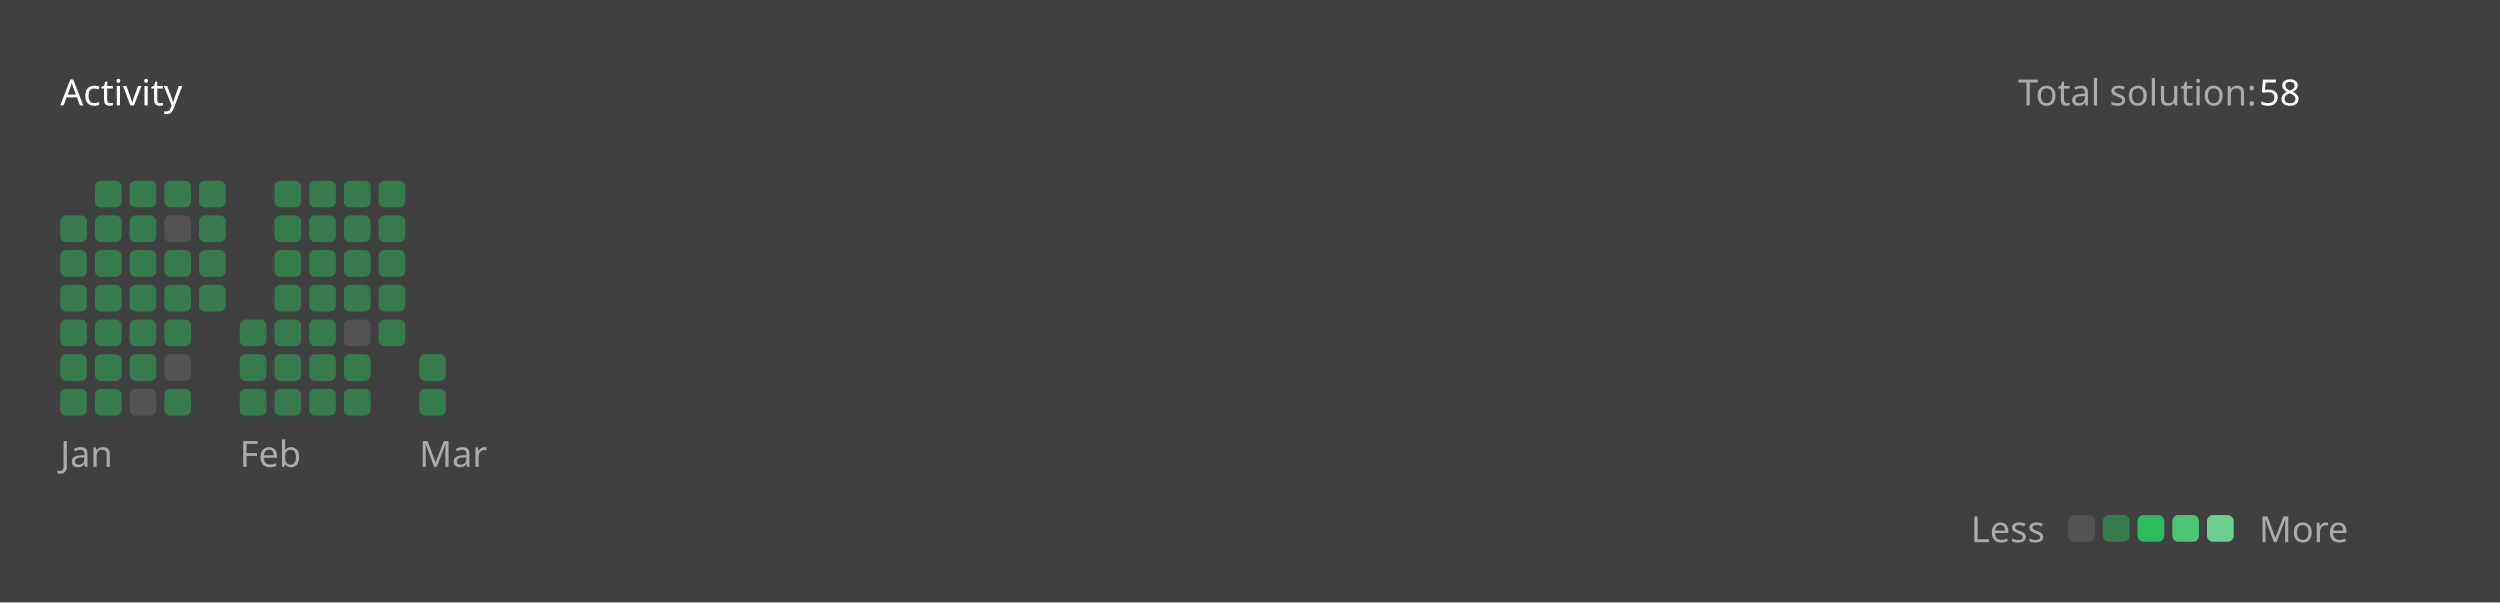
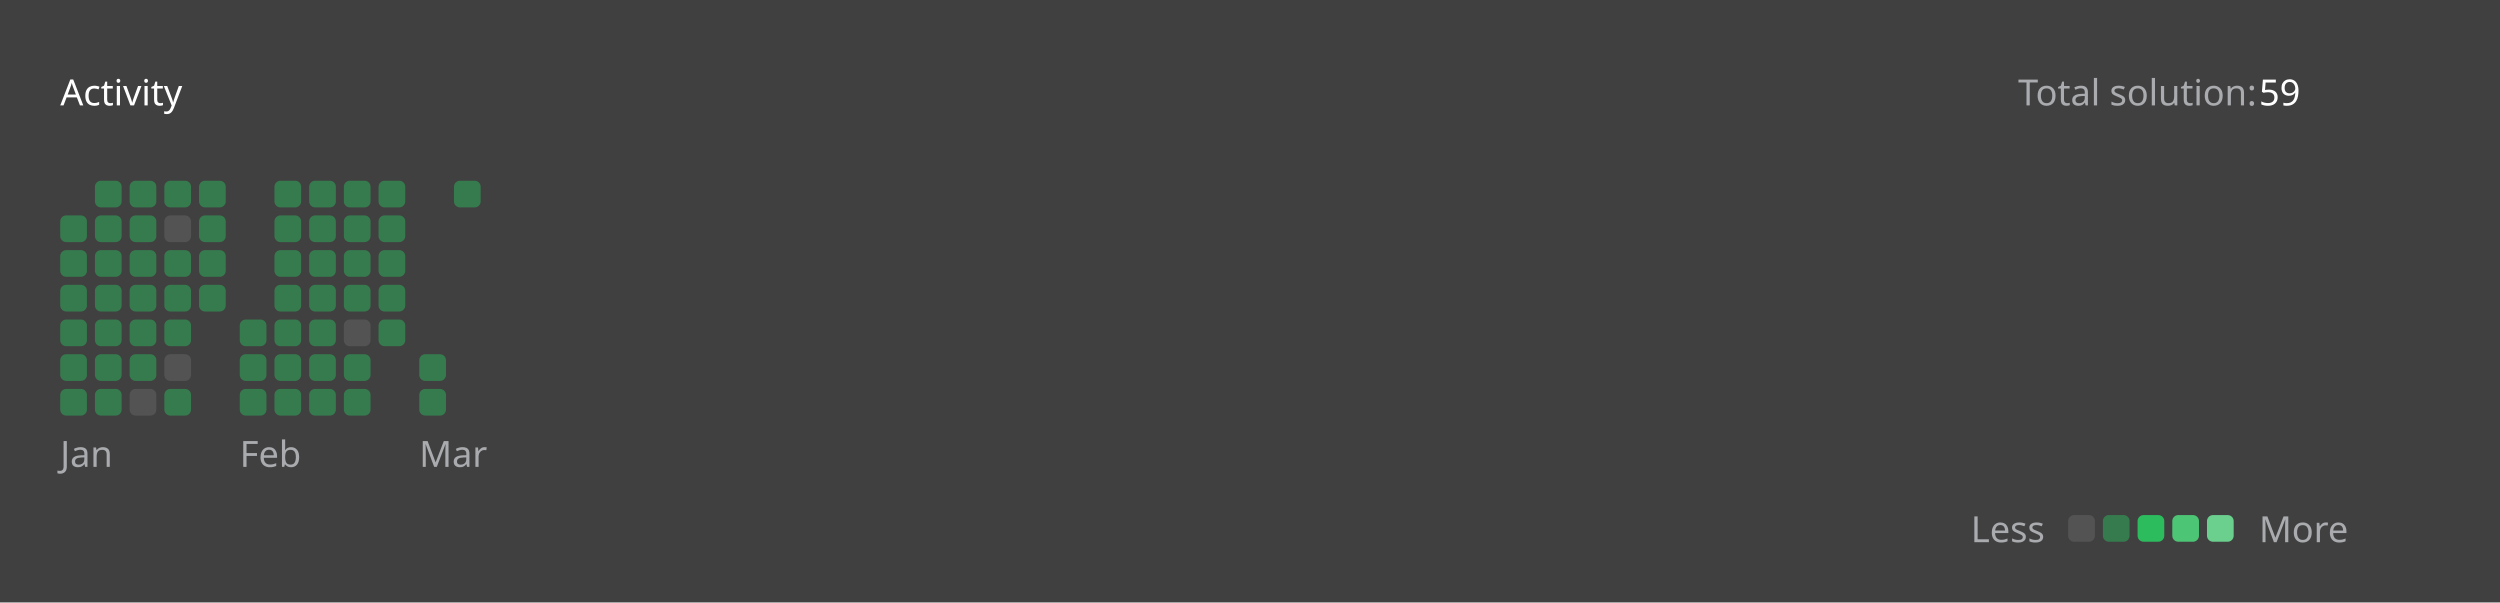
<svg xmlns="http://www.w3.org/2000/svg" version="1.1" height="200" width="830" viewBox="0 0 830 200">
  <style>*{font-family: "Segoe UI", Tahoma, Geneva, Verdana, sans-serif;}</style>
  <style>.title{font-weight: 500;font-size: 1rem;}</style>
  <style>.rotate-90{transform: rotate(-90deg);transform-origin: center;transform-box: fill-box;}</style>
  <style>.state{font-size: .75rem;}</style>
  <style>.light{color: #ffffff;fill: #ffffff;}</style>
  <style>.light-gray{color: #eff2f699;fill: #eff2f699;}</style>
  <style>.dark-gray{color: #ebebf54d;fill: #ebebf54d;}</style>
  <style>.gray{color: #747474;fill: #747474;}</style>
  <style>.orange{color: #ffa116;fill: #ffa116;}</style>
  <style>.background{color: #404040;fill: #404040;}</style>
  <style>.level-1-block{fill: #ffffff1a;}</style>
  <style>.level-2-block{fill: #2cb55d80;}</style>
  <style>.level-3-block{fill: #2cbb5dff;}</style>
  <style>.level-4-block{fill: #4cc575ff;}</style>
  <style>.level-5-block{fill: #6bcf8eff;}</style>
  <rect fill="#404040" x="0" y="0" width="830" height="200" rx="0.5rem" />
  <g text-anchor="start" text-decoration="1" class="title">
    <text x="20" y="35">
      <tspan class="light">Activity</tspan>
      <tspan class="orange" />
    </text>
  </g>
  <g class="state">
    <text x="670" y="35" class="light-gray"> Total solution: </text>
-     <text x="750" y="35" class="light"> 58 </text>
+     <text x="750" y="35" class="light"> 59 </text>
    <text x="678.88" y="180" class="light-gray" text-anchor="end">Less</text>
    <rect x="686.64" y="171" width="8.86" height="8.86" rx="2" ry="2" class="level-1-block" />
    <rect x="698.16" y="171" width="8.86" height="8.86" rx="2" ry="2" class="level-2-block" />
    <rect x="709.68" y="171" width="8.86" height="8.86" rx="2" ry="2" class="level-3-block" />
    <rect x="721.2" y="171" width="8.86" height="8.86" rx="2" ry="2" class="level-4-block" />
    <rect x="732.72" y="171" width="8.86" height="8.86" rx="2" ry="2" class="level-5-block" />
    <text x="750" y="180" class="light-gray">More</text>
  </g>
  <g x="20" y="60">
    <g x="20" y="60">
      <g x="20.0" y="60">
        <rect x="20.0" y="71.52" width="8.86" height="8.86" rx="2" ry="2" class="level-2-block" />
        <rect x="20.0" y="83.04" width="8.86" height="8.86" rx="2" ry="2" class="level-2-block" />
        <rect x="20.0" y="94.56" width="8.86" height="8.86" rx="2" ry="2" class="level-2-block" />
        <rect x="20.0" y="106.08" width="8.86" height="8.86" rx="2" ry="2" class="level-2-block" />
        <rect x="20.0" y="117.6" width="8.86" height="8.86" rx="2" ry="2" class="level-2-block" />
        <rect x="20.0" y="129.12" width="8.86" height="8.86" rx="2" ry="2" class="level-2-block" />
      </g>
      <g x="31.52" y="60">
        <rect x="31.52" y="60.0" width="8.86" height="8.86" rx="2" ry="2" class="level-2-block" />
        <rect x="31.52" y="71.52" width="8.86" height="8.86" rx="2" ry="2" class="level-2-block" />
        <rect x="31.52" y="83.04" width="8.86" height="8.86" rx="2" ry="2" class="level-2-block" />
        <rect x="31.52" y="94.56" width="8.86" height="8.86" rx="2" ry="2" class="level-2-block" />
        <rect x="31.52" y="106.08" width="8.86" height="8.86" rx="2" ry="2" class="level-2-block" />
        <rect x="31.52" y="117.6" width="8.86" height="8.86" rx="2" ry="2" class="level-2-block" />
        <rect x="31.52" y="129.12" width="8.86" height="8.86" rx="2" ry="2" class="level-2-block" />
      </g>
      <g x="43.04" y="60">
        <rect x="43.04" y="60.0" width="8.86" height="8.86" rx="2" ry="2" class="level-2-block" />
        <rect x="43.04" y="71.52" width="8.86" height="8.86" rx="2" ry="2" class="level-2-block" />
        <rect x="43.04" y="83.04" width="8.86" height="8.86" rx="2" ry="2" class="level-2-block" />
        <rect x="43.04" y="94.56" width="8.86" height="8.86" rx="2" ry="2" class="level-2-block" />
        <rect x="43.04" y="106.08" width="8.86" height="8.86" rx="2" ry="2" class="level-2-block" />
        <rect x="43.04" y="117.6" width="8.86" height="8.86" rx="2" ry="2" class="level-2-block" />
        <rect x="43.04" y="129.12" width="8.86" height="8.86" rx="2" ry="2" class="level-1-block" />
      </g>
      <g x="54.56" y="60">
        <rect x="54.56" y="60.0" width="8.86" height="8.86" rx="2" ry="2" class="level-2-block" />
        <rect x="54.56" y="71.52" width="8.86" height="8.86" rx="2" ry="2" class="level-1-block" />
        <rect x="54.56" y="83.04" width="8.86" height="8.86" rx="2" ry="2" class="level-2-block" />
        <rect x="54.56" y="94.56" width="8.86" height="8.86" rx="2" ry="2" class="level-2-block" />
        <rect x="54.56" y="106.08" width="8.86" height="8.86" rx="2" ry="2" class="level-2-block" />
        <rect x="54.56" y="117.6" width="8.86" height="8.86" rx="2" ry="2" class="level-1-block" />
        <rect x="54.56" y="129.12" width="8.86" height="8.86" rx="2" ry="2" class="level-2-block" />
      </g>
      <g x="66.08" y="60">
        <rect x="66.08" y="60.0" width="8.86" height="8.86" rx="2" ry="2" class="level-2-block" />
        <rect x="66.08" y="71.52" width="8.86" height="8.86" rx="2" ry="2" class="level-2-block" />
        <rect x="66.08" y="83.04" width="8.86" height="8.86" rx="2" ry="2" class="level-2-block" />
        <rect x="66.08" y="94.56" width="8.86" height="8.86" rx="2" ry="2" class="level-2-block" />
      </g>
      <text x="20.0" y="155" class="light-gray state">Jan</text>
    </g>
  </g>
  <g x="79.6" y="60">
    <g x="79.6" y="60">
      <g x="79.6" y="60">
        <rect x="79.6" y="106.08" width="8.86" height="8.86" rx="2" ry="2" class="level-2-block" />
        <rect x="79.6" y="117.6" width="8.86" height="8.86" rx="2" ry="2" class="level-2-block" />
        <rect x="79.6" y="129.12" width="8.86" height="8.86" rx="2" ry="2" class="level-2-block" />
      </g>
      <g x="91.12" y="60">
        <rect x="91.12" y="60.0" width="8.86" height="8.86" rx="2" ry="2" class="level-2-block" />
        <rect x="91.12" y="71.52" width="8.86" height="8.86" rx="2" ry="2" class="level-2-block" />
        <rect x="91.12" y="83.04" width="8.86" height="8.86" rx="2" ry="2" class="level-2-block" />
        <rect x="91.12" y="94.56" width="8.86" height="8.86" rx="2" ry="2" class="level-2-block" />
        <rect x="91.12" y="106.08" width="8.86" height="8.86" rx="2" ry="2" class="level-2-block" />
        <rect x="91.12" y="117.6" width="8.86" height="8.86" rx="2" ry="2" class="level-2-block" />
        <rect x="91.12" y="129.12" width="8.86" height="8.86" rx="2" ry="2" class="level-2-block" />
      </g>
      <g x="102.64" y="60">
        <rect x="102.64" y="60.0" width="8.86" height="8.86" rx="2" ry="2" class="level-2-block" />
        <rect x="102.64" y="71.52" width="8.86" height="8.86" rx="2" ry="2" class="level-2-block" />
        <rect x="102.64" y="83.04" width="8.86" height="8.86" rx="2" ry="2" class="level-2-block" />
        <rect x="102.64" y="94.56" width="8.86" height="8.86" rx="2" ry="2" class="level-2-block" />
        <rect x="102.64" y="106.08" width="8.86" height="8.86" rx="2" ry="2" class="level-2-block" />
        <rect x="102.64" y="117.6" width="8.86" height="8.86" rx="2" ry="2" class="level-2-block" />
        <rect x="102.64" y="129.12" width="8.86" height="8.86" rx="2" ry="2" class="level-2-block" />
      </g>
      <g x="114.16" y="60">
        <rect x="114.16" y="60.0" width="8.86" height="8.86" rx="2" ry="2" class="level-2-block" />
        <rect x="114.16" y="71.52" width="8.86" height="8.86" rx="2" ry="2" class="level-2-block" />
        <rect x="114.16" y="83.04" width="8.86" height="8.86" rx="2" ry="2" class="level-2-block" />
        <rect x="114.16" y="94.56" width="8.86" height="8.86" rx="2" ry="2" class="level-2-block" />
        <rect x="114.16" y="106.08" width="8.86" height="8.86" rx="2" ry="2" class="level-1-block" />
        <rect x="114.16" y="117.6" width="8.86" height="8.86" rx="2" ry="2" class="level-2-block" />
        <rect x="114.16" y="129.12" width="8.86" height="8.86" rx="2" ry="2" class="level-2-block" />
      </g>
      <g x="125.68" y="60">
        <rect x="125.68" y="60.0" width="8.86" height="8.86" rx="2" ry="2" class="level-2-block" />
        <rect x="125.68" y="71.52" width="8.86" height="8.86" rx="2" ry="2" class="level-2-block" />
        <rect x="125.68" y="83.04" width="8.86" height="8.86" rx="2" ry="2" class="level-2-block" />
        <rect x="125.68" y="94.56" width="8.86" height="8.86" rx="2" ry="2" class="level-2-block" />
        <rect x="125.68" y="106.08" width="8.86" height="8.86" rx="2" ry="2" class="level-2-block" />
      </g>
      <text x="79.6" y="155" class="light-gray state">Feb</text>
    </g>
  </g>
  <g x="139.2" y="60">
    <g x="139.2" y="60">
      <g x="139.2" y="60">
        <rect x="139.2" y="117.6" width="8.86" height="8.86" rx="2" ry="2" class="level-2-block" />
        <rect x="139.2" y="129.12" width="8.86" height="8.86" rx="2" ry="2" class="level-2-block" />
      </g>
+       <g x="150.72" y="60">
+         <rect x="150.72" y="60.0" width="8.86" height="8.86" rx="2" ry="2" class="level-2-block" />
+       </g>
      <text x="139.2" y="155" class="light-gray state">Mar</text>
    </g>
  </g>
</svg>
